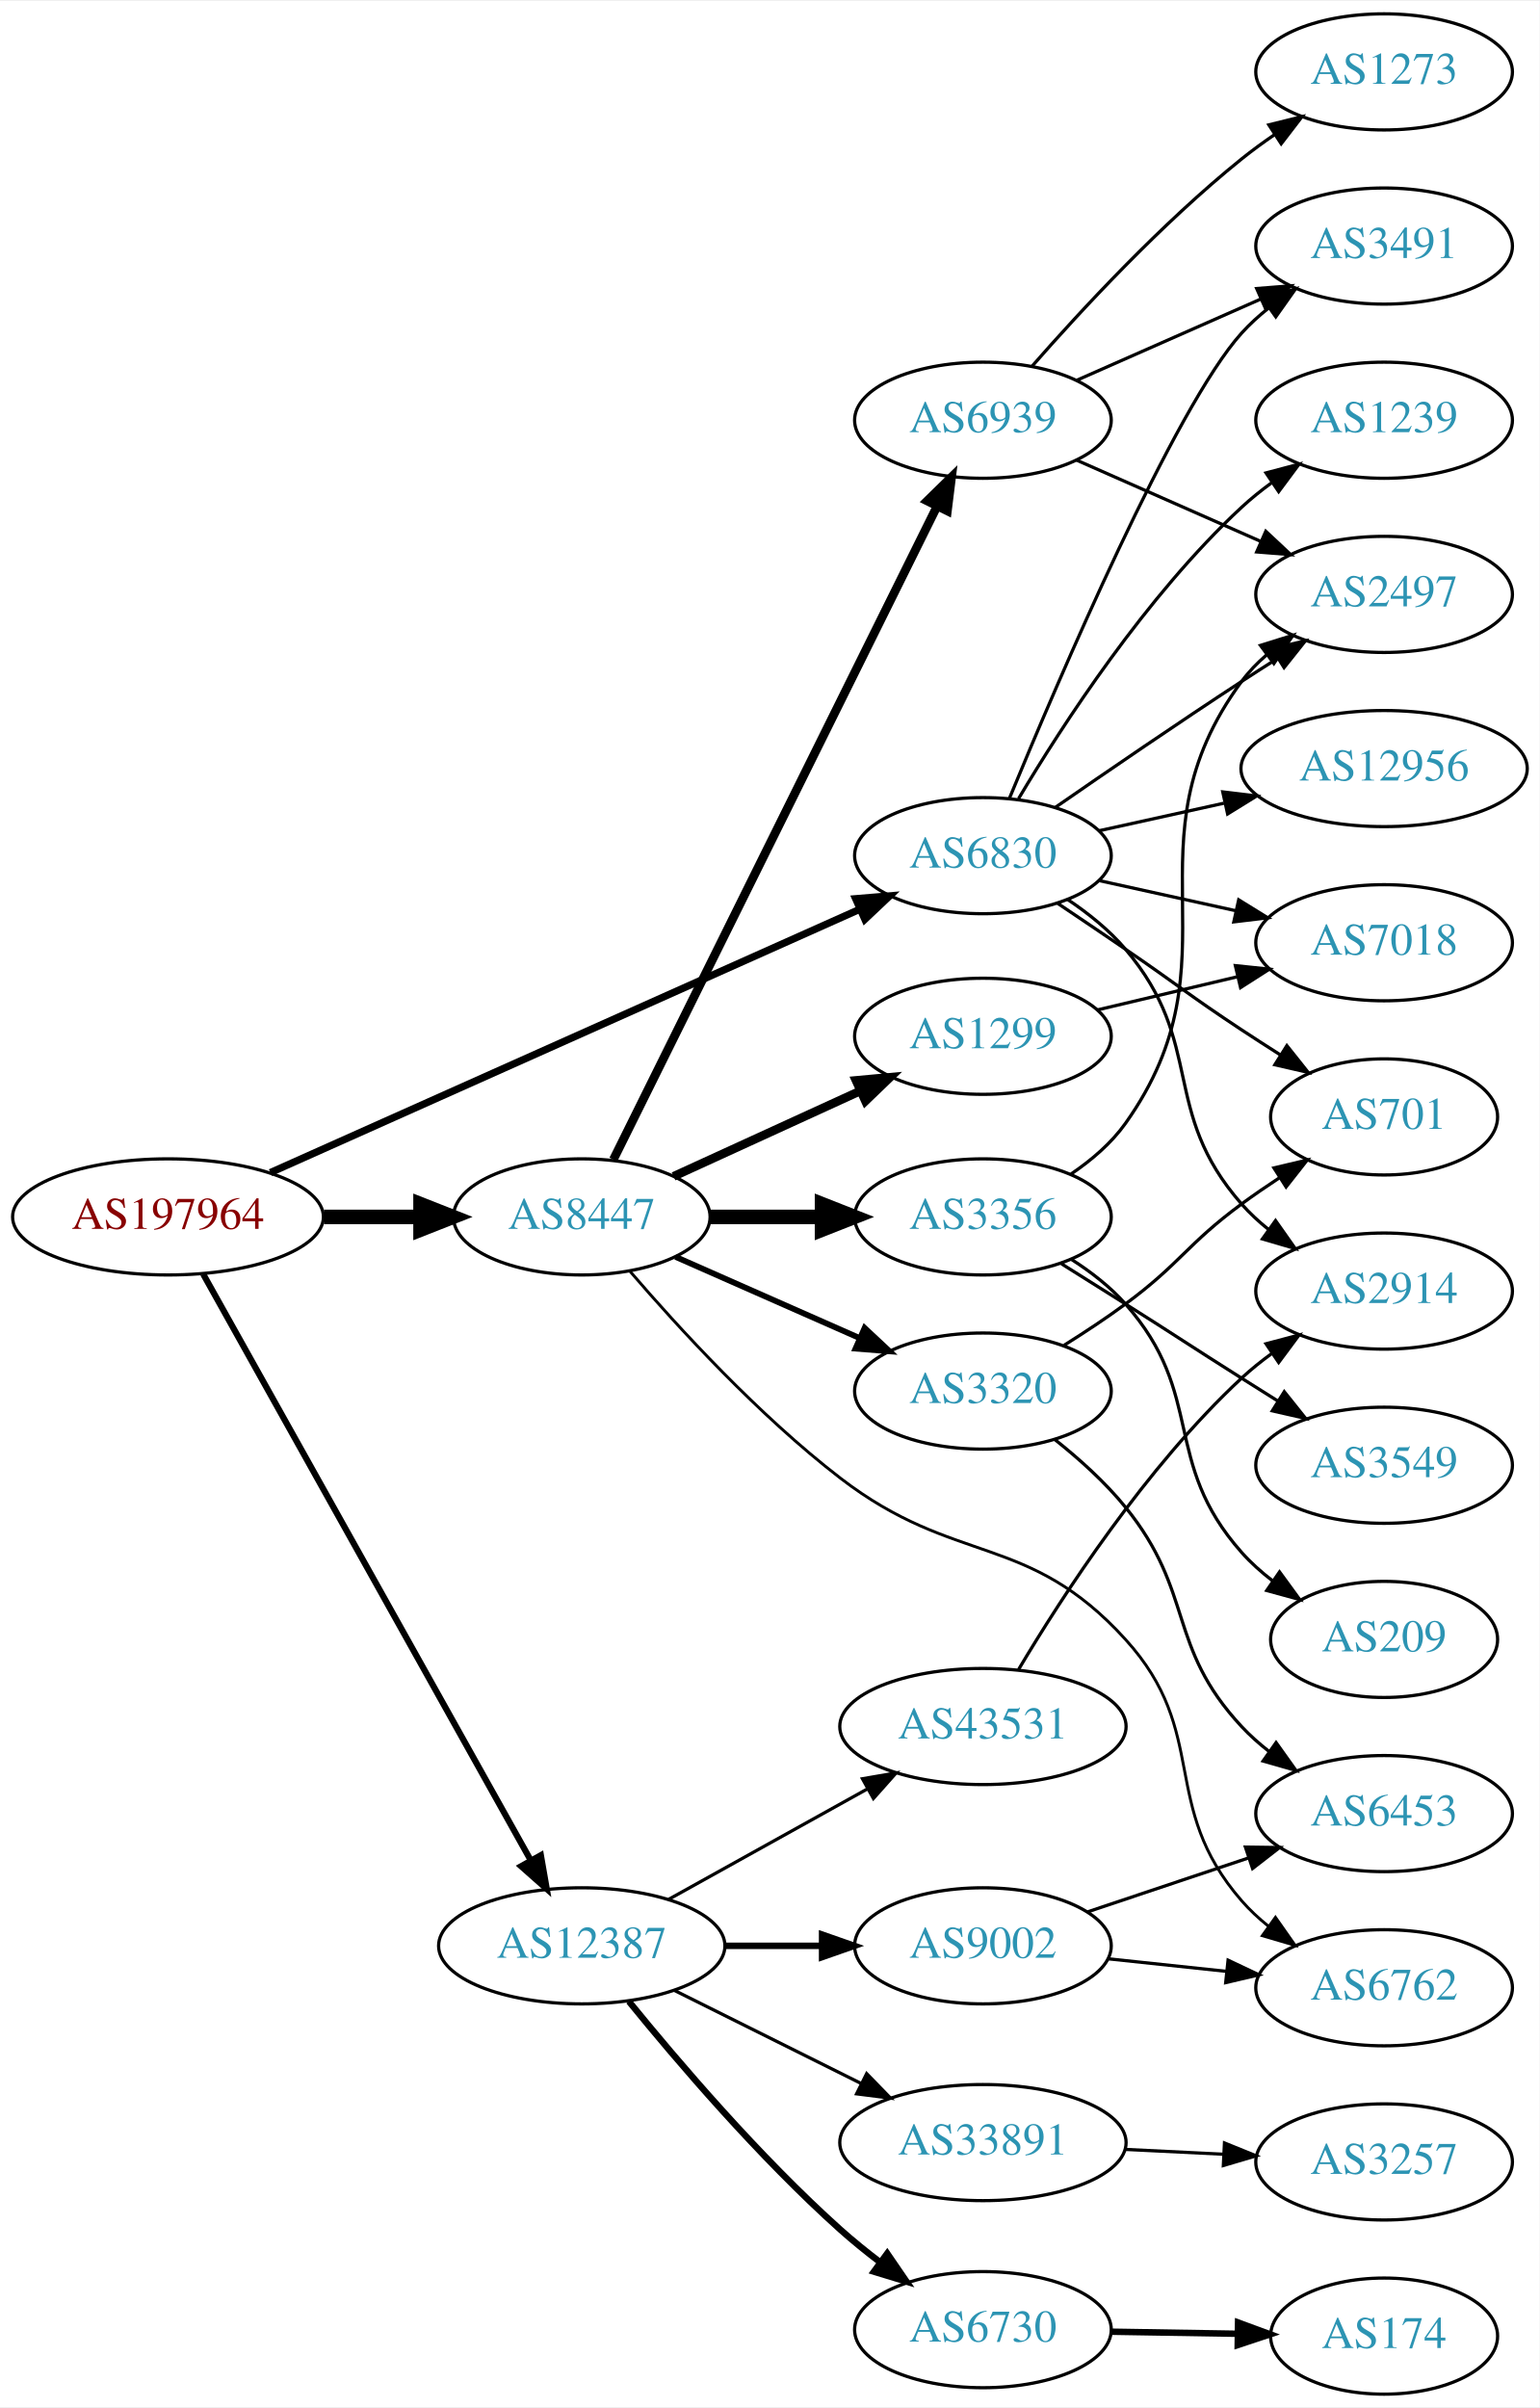
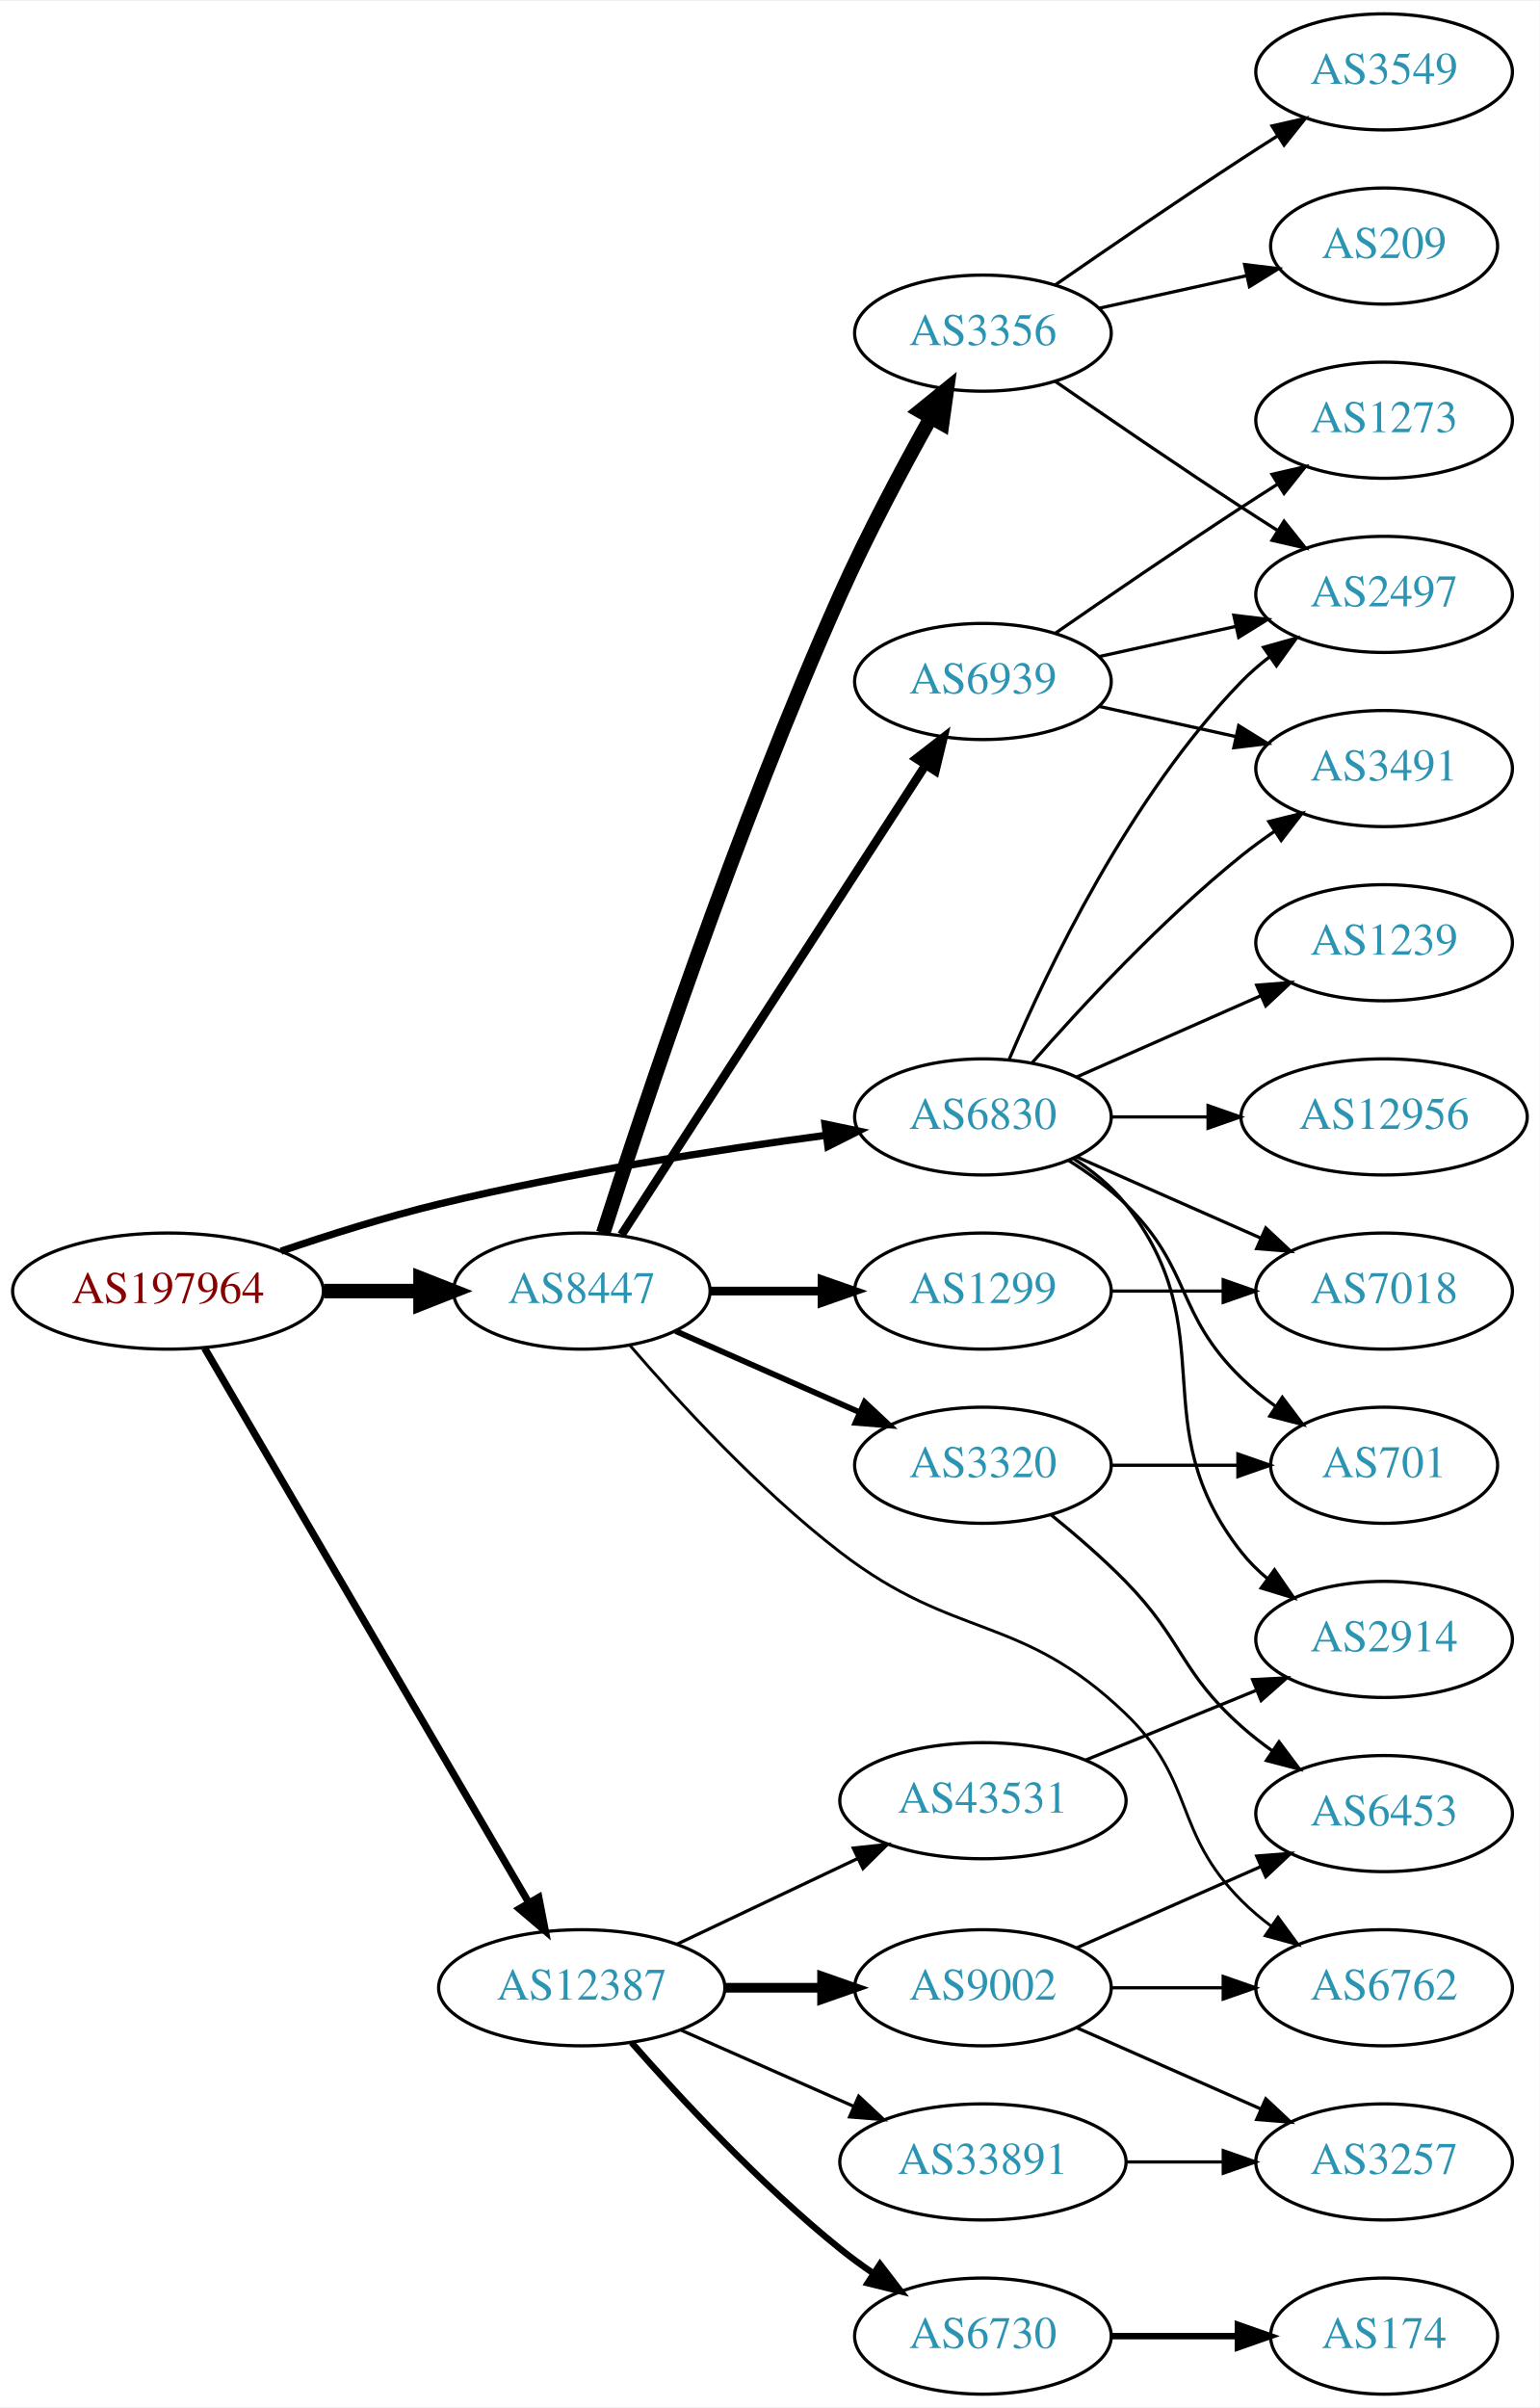
<svg xmlns="http://www.w3.org/2000/svg" xmlns:xlink="http://www.w3.org/1999/xlink" width="477pt" height="746pt" viewBox="0.00 0.00 477.37 746.00">
  <g id="graph0" class="graph" transform="scale(1 1) rotate(0) translate(4 742)">
    <polygon fill="white" stroke="none" points="-4,4 -4,-742 473.368,-742 473.368,4 -4,4" />
    <g id="node1" class="node">
      <g id="a_node1">
        <a xlink:href="/asn/197964" xlink:title="AS197964 ~ Julius Blum GmbH [AT]">
-           <ellipse fill="#ffffff" stroke="black" cx="48.096" cy="-365" rx="48.192" ry="18" />
-           <text text-anchor="middle" x="48.096" y="-361.3" font-family="Times,serif" font-size="14.00" fill="#880000">AS197964</text>
+           <ellipse fill="#ffffff" stroke="black" cx="48.096" cy="-342" rx="48.192" ry="18" />
+           <text text-anchor="middle" x="48.096" y="-338.3" font-family="Times,serif" font-size="14.00" fill="#880000">AS197964</text>
        </a>
      </g>
    </g>
    <g id="node2" class="node">
      <g id="a_node2">
        <a xlink:href="/asn/6830" xlink:title="AS6830 ~ LGI-UPC [AT]">
-           <ellipse fill="#ffffff" stroke="black" cx="300.78" cy="-477" rx="39.794" ry="18" />
-           <text text-anchor="middle" x="300.78" y="-473.3" font-family="Times,serif" font-size="14.00" fill="#2c94b3">AS6830</text>
+           <ellipse fill="#ffffff" stroke="black" cx="300.78" cy="-396" rx="39.794" ry="18" />
+           <text text-anchor="middle" x="300.78" y="-392.3" font-family="Times,serif" font-size="14.00" fill="#2c94b3">AS6830</text>
        </a>
      </g>
    </g>
    <g id="edge1" class="edge">
-       <path fill="none" stroke="black" stroke-width="2.25" d="M79.835,-378.733C125.921,-399.324 212.803,-438.141 262.461,-460.327" />
-       <polygon fill="black" stroke="black" stroke-width="2.25" points="261.316,-463.649 271.874,-464.532 264.171,-457.257 261.316,-463.649" />
+       <path fill="none" stroke="black" stroke-width="2.25" d="M83.12,-354.37C98.029,-359.447 115.825,-365.048 132.191,-369 172.172,-378.655 218.369,-385.807 252.121,-390.316" />
+       <polygon fill="black" stroke="black" stroke-width="2.25" points="251.807,-393.805 262.176,-391.631 252.714,-386.864 251.807,-393.805" />
    </g>
    <g id="node3" class="node">
      <g id="a_node3">
        <a xlink:href="/asn/8447" xlink:title="AS8447 ~ A1 Telekom Austria AG [AT]">
-           <ellipse fill="#ffffff" stroke="black" cx="176.388" cy="-365" rx="39.794" ry="18" />
-           <text text-anchor="middle" x="176.388" y="-361.3" font-family="Times,serif" font-size="14.00" fill="#2c94b3">AS8447</text>
+           <ellipse fill="#ffffff" stroke="black" cx="176.388" cy="-342" rx="39.794" ry="18" />
+           <text text-anchor="middle" x="176.388" y="-338.3" font-family="Times,serif" font-size="14.00" fill="#2c94b3">AS8447</text>
        </a>
      </g>
    </g>
    <g id="edge2" class="edge">
-       <path fill="none" stroke="black" stroke-width="4.5" d="M96.481,-365C106.248,-365 116.551,-365 126.373,-365" />
-       <polygon fill="black" stroke="black" stroke-width="4.5" points="126.393,-368.938 136.393,-365 126.393,-361.063 126.393,-368.938" />
+       <path fill="none" stroke="black" stroke-width="4.5" d="M96.481,-342C106.248,-342 116.551,-342 126.373,-342" />
+       <polygon fill="black" stroke="black" stroke-width="4.5" points="126.393,-345.938 136.393,-342 126.393,-338.063 126.393,-345.938" />
    </g>
    <g id="node4" class="node">
      <g id="a_node4">
        <a xlink:href="/asn/12387" xlink:title="AS12387 ~ TON Total optical Networks AG [CH]">
-           <ellipse fill="#ffffff" stroke="black" cx="176.388" cy="-139" rx="44.393" ry="18" />
-           <text text-anchor="middle" x="176.388" y="-135.3" font-family="Times,serif" font-size="14.00" fill="#2c94b3">AS12387</text>
+           <ellipse fill="#ffffff" stroke="black" cx="176.388" cy="-126" rx="44.393" ry="18" />
+           <text text-anchor="middle" x="176.388" y="-122.3" font-family="Times,serif" font-size="14.00" fill="#2c94b3">AS12387</text>
        </a>
      </g>
    </g>
    <g id="edge3" class="edge">
-       <path fill="none" stroke="black" stroke-width="1.929" d="M59.006,-347.266C81.092,-307.742 134.46,-212.24 160.541,-165.568" />
-       <polygon fill="black" stroke="black" stroke-width="1.929" points="163.701,-167.088 165.524,-156.651 157.59,-163.674 163.701,-167.088" />
+       <path fill="none" stroke="black" stroke-width="2.25" d="M59.431,-324.324C81.595,-286.416 133.8,-197.127 159.928,-152.441" />
+       <polygon fill="black" stroke="black" stroke-width="2.25" points="163.061,-154.017 165.087,-143.617 157.018,-150.484 163.061,-154.017" />
    </g>
    <g id="node5" class="node">
      <g id="a_node5">
-         <a xlink:href="/asn/7018" xlink:title="AS7018 ~ AT&amp;T Services, Inc. [US]">
-           <ellipse fill="#ffffff" stroke="black" cx="425.172" cy="-450" rx="39.794" ry="18" />
-           <text text-anchor="middle" x="425.172" y="-446.3" font-family="Times,serif" font-size="14.00" fill="#2c94b3">AS7018</text>
+         <a xlink:href="/asn/2914" xlink:title="AS2914 ~ NTT America, Inc. [US]">
+           <ellipse fill="#ffffff" stroke="black" cx="425.172" cy="-234" rx="39.794" ry="18" />
+           <text text-anchor="middle" x="425.172" y="-230.3" font-family="Times,serif" font-size="14.00" fill="#2c94b3">AS2914</text>
        </a>
      </g>
    </g>
    <g id="edge4" class="edge">
-       <path fill="none" stroke="black" d="M336.852,-469.263C350.04,-466.354 365.219,-463.005 379.185,-459.924" />
-       <polygon fill="black" stroke="black" points="380.083,-463.31 389.094,-457.738 378.575,-456.475 380.083,-463.31" />
+       <path fill="none" stroke="black" d="M328.751,-383.145C334.74,-379.28 340.599,-374.559 344.976,-369 376.274,-329.246 349.677,-300.754 380.976,-261 383.301,-258.047 386.044,-255.33 389.004,-252.853" />
+       <polygon fill="black" stroke="black" points="391.196,-255.585 397.2,-246.855 387.063,-249.936 391.196,-255.585" />
    </g>
    <g id="node6" class="node">
      <g id="a_node6">
        <a xlink:href="/asn/1239" xlink:title="AS1239 ~ Sprint [US]">
-           <ellipse fill="#ffffff" stroke="black" cx="425.172" cy="-612" rx="39.794" ry="18" />
-           <text text-anchor="middle" x="425.172" y="-608.3" font-family="Times,serif" font-size="14.00" fill="#2c94b3">AS1239</text>
+           <ellipse fill="#ffffff" stroke="black" cx="425.172" cy="-450" rx="39.794" ry="18" />
+           <text text-anchor="middle" x="425.172" y="-446.3" font-family="Times,serif" font-size="14.00" fill="#2c94b3">AS1239</text>
        </a>
      </g>
    </g>
    <g id="edge5" class="edge">
-       <path fill="none" stroke="black" d="M311.826,-494.671C325.397,-517.472 351.329,-557.472 380.976,-585 383.882,-587.699 387.096,-590.28 390.42,-592.703" />
-       <polygon fill="black" stroke="black" points="388.555,-595.667 398.798,-598.375 392.479,-589.87 388.555,-595.667" />
+       <path fill="none" stroke="black" d="M329.859,-408.389C346.807,-415.866 368.604,-425.483 386.974,-433.588" />
+       <polygon fill="black" stroke="black" points="385.661,-436.834 396.223,-437.669 388.487,-430.43 385.661,-436.834" />
    </g>
    <g id="node7" class="node">
      <g id="a_node7">
-         <a xlink:href="/asn/2914" xlink:title="AS2914 ~ NTT America, Inc. [US]">
-           <ellipse fill="#ffffff" stroke="black" cx="425.172" cy="-342" rx="39.794" ry="18" />
-           <text text-anchor="middle" x="425.172" y="-338.3" font-family="Times,serif" font-size="14.00" fill="#2c94b3">AS2914</text>
+         <a xlink:href="/asn/701" xlink:title="AS701 ~ UUNET [US]">
+           <ellipse fill="#ffffff" stroke="black" cx="425.172" cy="-288" rx="35.194" ry="18" />
+           <text text-anchor="middle" x="425.172" y="-284.3" font-family="Times,serif" font-size="14.00" fill="#2c94b3">AS701</text>
        </a>
      </g>
    </g>
    <g id="edge6" class="edge">
-       <path fill="none" stroke="black" d="M326.978,-463.456C333.426,-459.14 339.95,-453.923 344.976,-448 369.938,-418.578 355.537,-398.012 380.976,-369 383.454,-366.174 386.3,-363.542 389.323,-361.118" />
-       <polygon fill="black" stroke="black" points="391.509,-363.857 397.608,-355.195 387.438,-358.163 391.509,-363.857" />
+       <path fill="none" stroke="black" d="M327.309,-382.538C333.472,-378.638 339.773,-374.052 344.976,-369 365.669,-348.906 360.282,-335.094 380.976,-315 384.204,-311.866 387.854,-308.911 391.633,-306.188" />
+       <polygon fill="black" stroke="black" points="393.612,-309.075 399.993,-300.617 389.73,-303.25 393.612,-309.075" />
    </g>
    <g id="node8" class="node">
      <g id="a_node8">
-         <a xlink:href="/asn/12956" xlink:title="AS12956 ~ TELXIUS [ES]">
-           <ellipse fill="#ffffff" stroke="black" cx="425.172" cy="-504" rx="44.393" ry="18" />
-           <text text-anchor="middle" x="425.172" y="-500.3" font-family="Times,serif" font-size="14.00" fill="#2c94b3">AS12956</text>
+         <a xlink:href="/asn/3491" xlink:title="AS3491 ~ PCCW Global, Inc. [US]">
+           <ellipse fill="#ffffff" stroke="black" cx="425.172" cy="-504" rx="39.794" ry="18" />
+           <text text-anchor="middle" x="425.172" y="-500.3" font-family="Times,serif" font-size="14.00" fill="#2c94b3">AS3491</text>
        </a>
      </g>
    </g>
    <g id="edge7" class="edge">
-       <path fill="none" stroke="black" d="M336.852,-484.737C348.892,-487.393 362.592,-490.415 375.513,-493.266" />
-       <polygon fill="black" stroke="black" points="375.142,-496.768 385.661,-495.505 376.65,-489.932 375.142,-496.768" />
+       <path fill="none" stroke="black" d="M315.932,-412.663C331.034,-429.894 356.155,-457.024 380.976,-477 384.231,-479.62 387.756,-482.192 391.341,-484.646" />
+       <polygon fill="black" stroke="black" points="389.429,-487.577 399.714,-490.121 393.26,-481.719 389.429,-487.577" />
    </g>
    <g id="node9" class="node">
      <g id="a_node9">
+         <a xlink:href="/asn/12956" xlink:title="AS12956 ~ TELXIUS [ES]">
+           <ellipse fill="#ffffff" stroke="black" cx="425.172" cy="-396" rx="44.393" ry="18" />
+           <text text-anchor="middle" x="425.172" y="-392.3" font-family="Times,serif" font-size="14.00" fill="#2c94b3">AS12956</text>
+         </a>
+       </g>
+     </g>
+     <g id="edge8" class="edge">
+       <path fill="none" stroke="black" d="M340.505,-396C349.965,-396 360.257,-396 370.284,-396" />
+       <polygon fill="black" stroke="black" points="370.59,-399.5 380.59,-396 370.59,-392.5 370.59,-399.5" />
+     </g>
+     <g id="node10" class="node">
+       <g id="a_node10">
+         <a xlink:href="/asn/7018" xlink:title="AS7018 ~ AT&amp;T Services, Inc. [US]">
+           <ellipse fill="#ffffff" stroke="black" cx="425.172" cy="-342" rx="39.794" ry="18" />
+           <text text-anchor="middle" x="425.172" y="-338.3" font-family="Times,serif" font-size="14.00" fill="#2c94b3">AS7018</text>
+         </a>
+       </g>
+     </g>
+     <g id="edge9" class="edge">
+       <path fill="none" stroke="black" d="M329.859,-383.611C346.807,-376.134 368.604,-366.517 386.974,-358.412" />
+       <polygon fill="black" stroke="black" points="388.487,-361.57 396.223,-354.331 385.661,-355.166 388.487,-361.57" />
+     </g>
+     <g id="node11" class="node">
+       <g id="a_node11">
        <a xlink:href="/asn/2497" xlink:title="AS2497 ~ Internet Initiative Japan Inc. [JP]">
          <ellipse fill="#ffffff" stroke="black" cx="425.172" cy="-558" rx="39.794" ry="18" />
          <text text-anchor="middle" x="425.172" y="-554.3" font-family="Times,serif" font-size="14.00" fill="#2c94b3">AS2497</text>
        </a>
      </g>
    </g>
-     <g id="edge8" class="edge">
-       <path fill="none" stroke="black" d="M323.137,-491.901C338.988,-502.877 361.191,-518.079 380.976,-531 384.558,-533.339 388.328,-535.759 392.089,-538.144" />
-       <polygon fill="black" stroke="black" points="390.422,-541.231 400.749,-543.596 394.151,-535.307 390.422,-541.231" />
-     </g>
-     <g id="node10" class="node">
-       <g id="a_node10">
-         <a xlink:href="/asn/701" xlink:title="AS701 ~ UUNET [US]">
-           <ellipse fill="#ffffff" stroke="black" cx="425.172" cy="-396" rx="35.194" ry="18" />
-           <text text-anchor="middle" x="425.172" y="-392.3" font-family="Times,serif" font-size="14.00" fill="#2c94b3">AS701</text>
-         </a>
-       </g>
-     </g>
-     <g id="edge9" class="edge">
-       <path fill="none" stroke="black" d="M323.8,-462.314C330.604,-457.749 338.113,-452.686 344.976,-448 361.063,-437.015 364.712,-433.721 380.976,-423 384.818,-420.467 388.882,-417.849 392.92,-415.284" />
-       <polygon fill="black" stroke="black" points="395.021,-418.097 401.621,-409.809 391.293,-412.173 395.021,-418.097" />
-     </g>
-     <g id="node11" class="node">
-       <g id="a_node11">
-         <a xlink:href="/asn/3491" xlink:title="AS3491 ~ PCCW Global, Inc. [US]">
-           <ellipse fill="#ffffff" stroke="black" cx="425.172" cy="-666" rx="39.794" ry="18" />
-           <text text-anchor="middle" x="425.172" y="-662.3" font-family="Times,serif" font-size="14.00" fill="#2c94b3">AS3491</text>
-         </a>
-       </g>
-     </g>
    <g id="edge10" class="edge">
-       <path fill="none" stroke="black" d="M308.938,-494.633C324.199,-531.658 360.229,-615.976 380.976,-639 383.492,-641.792 386.363,-644.401 389.402,-646.812" />
-       <polygon fill="black" stroke="black" points="387.531,-649.776 397.71,-652.715 391.586,-644.07 387.531,-649.776" />
+       <path fill="none" stroke="black" d="M308.97,-413.975C320.737,-441.682 346.312,-495.348 380.976,-531 383.596,-533.695 386.537,-536.239 389.619,-538.608" />
+       <polygon fill="black" stroke="black" points="387.786,-541.597 397.988,-544.455 391.795,-535.859 387.786,-541.597" />
    </g>
    <g id="node12" class="node">
      <g id="a_node12">
        <a xlink:href="/asn/3356" xlink:title="AS3356 ~ Level 3 Parent, LLC [US]">
-           <ellipse fill="#ffffff" stroke="black" cx="300.78" cy="-365" rx="39.794" ry="18" />
-           <text text-anchor="middle" x="300.78" y="-361.3" font-family="Times,serif" font-size="14.00" fill="#2c94b3">AS3356</text>
+           <ellipse fill="#ffffff" stroke="black" cx="300.78" cy="-639" rx="39.794" ry="18" />
+           <text text-anchor="middle" x="300.78" y="-635.3" font-family="Times,serif" font-size="14.00" fill="#2c94b3">AS3356</text>
        </a>
      </g>
    </g>
    <g id="edge11" class="edge">
-       <path fill="none" stroke="black" stroke-width="4.5" d="M216.113,-365C227.052,-365 239.102,-365 250.568,-365" />
-       <polygon fill="black" stroke="black" stroke-width="4.5" points="250.886,-368.938 260.886,-365 250.886,-361.063 250.886,-368.938" />
+       <path fill="none" stroke="black" stroke-width="4.5" d="M183.039,-359.971C195.024,-397.436 224.533,-486.358 256.584,-558 264.938,-576.673 275.774,-596.985 284.503,-612.597" />
+       <polygon fill="black" stroke="black" stroke-width="4.5" points="281.275,-614.888 289.625,-621.654 288.13,-611.011 281.275,-614.888" />
    </g>
    <g id="node13" class="node">
      <g id="a_node13">
        <a xlink:href="/asn/1299" xlink:title="AS1299 ~ Telia Carrier [EU]">
-           <ellipse fill="#ffffff" stroke="black" cx="300.78" cy="-421" rx="39.794" ry="18" />
-           <text text-anchor="middle" x="300.78" y="-417.3" font-family="Times,serif" font-size="14.00" fill="#2c94b3">AS1299</text>
+           <ellipse fill="#ffffff" stroke="black" cx="300.78" cy="-342" rx="39.794" ry="18" />
+           <text text-anchor="middle" x="300.78" y="-338.3" font-family="Times,serif" font-size="14.00" fill="#2c94b3">AS1299</text>
        </a>
      </g>
    </g>
    <g id="edge12" class="edge">
-       <path fill="none" stroke="black" stroke-width="2.7" d="M204.855,-377.567C221.978,-385.402 244.224,-395.581 262.877,-404.115" />
-       <polygon fill="black" stroke="black" stroke-width="2.7" points="261.431,-407.303 271.981,-408.281 264.344,-400.937 261.431,-407.303" />
+       <path fill="none" stroke="black" stroke-width="2.7" d="M216.113,-342C227.052,-342 239.102,-342 250.568,-342" />
+       <polygon fill="black" stroke="black" stroke-width="2.7" points="250.886,-345.5 260.886,-342 250.886,-338.5 250.886,-345.5" />
    </g>
    <g id="node14" class="node">
      <g id="a_node14">
-         <a xlink:href="/asn/6939" xlink:title="AS6939 ~ Hurricane Electric LLC [US]">
-           <ellipse fill="#ffffff" stroke="black" cx="300.78" cy="-612" rx="39.794" ry="18" />
-           <text text-anchor="middle" x="300.78" y="-608.3" font-family="Times,serif" font-size="14.00" fill="#2c94b3">AS6939</text>
+         <a xlink:href="/asn/3320" xlink:title="AS3320 ~ DTAG [DE]">
+           <ellipse fill="#ffffff" stroke="black" cx="300.78" cy="-288" rx="39.794" ry="18" />
+           <text text-anchor="middle" x="300.78" y="-284.3" font-family="Times,serif" font-size="14.00" fill="#2c94b3">AS3320</text>
        </a>
      </g>
    </g>
    <g id="edge13" class="edge">
-       <path fill="none" stroke="black" stroke-width="2.7" d="M186.19,-382.764C207.405,-425.578 261.459,-534.665 286.578,-585.357" />
-       <polygon fill="black" stroke="black" stroke-width="2.7" points="283.481,-586.991 291.057,-594.397 289.753,-583.883 283.481,-586.991" />
+       <path fill="none" stroke="black" stroke-width="1.8" d="M205.467,-329.611C222.415,-322.134 244.212,-312.517 262.581,-304.412" />
+       <polygon fill="black" stroke="black" stroke-width="1.8" points="264.095,-307.57 271.831,-300.331 261.269,-301.166 264.095,-307.57" />
    </g>
    <g id="node15" class="node">
      <g id="a_node15">
+         <a xlink:href="/asn/6939" xlink:title="AS6939 ~ Hurricane Electric LLC [US]">
+           <ellipse fill="#ffffff" stroke="black" cx="300.78" cy="-531" rx="39.794" ry="18" />
+           <text text-anchor="middle" x="300.78" y="-527.3" font-family="Times,serif" font-size="14.00" fill="#2c94b3">AS6939</text>
+         </a>
+       </g>
+     </g>
+     <g id="edge14" class="edge">
+       <path fill="none" stroke="black" stroke-width="2.7" d="M188.683,-359.442C210.268,-392.775 257.484,-465.686 282.856,-504.866" />
+       <polygon fill="black" stroke="black" stroke-width="2.7" points="280.139,-507.109 288.512,-513.6 286.014,-503.304 280.139,-507.109" />
+     </g>
+     <g id="node16" class="node">
+       <g id="a_node16">
        <a xlink:href="/asn/6762" xlink:title="AS6762 ~ TELECOM ITALIA SPARKLE S.p.A. [IT]">
          <ellipse fill="#ffffff" stroke="black" cx="425.172" cy="-126" rx="39.794" ry="18" />
          <text text-anchor="middle" x="425.172" y="-122.3" font-family="Times,serif" font-size="14.00" fill="#2c94b3">AS6762</text>
        </a>
      </g>
    </g>
-     <g id="edge14" class="edge">
-       <path fill="none" stroke="black" stroke-width="0.9" d="M191.365,-348.115C206.324,-330.703 231.331,-303.427 256.584,-284 292.358,-256.48 314.638,-267.418 344.976,-234 371.456,-204.831 355.142,-182.742 380.976,-153 383.441,-150.162 386.277,-147.523 389.295,-145.094" />
-       <polygon fill="black" stroke="black" stroke-width="0.9" points="391.482,-147.833 397.573,-139.164 387.405,-142.142 391.482,-147.833" />
-     </g>
-     <g id="node16" class="node">
-       <g id="a_node16">
-         <a xlink:href="/asn/3320" xlink:title="AS3320 ~ DTAG [DE]">
-           <ellipse fill="#ffffff" stroke="black" cx="300.78" cy="-311" rx="39.794" ry="18" />
-           <text text-anchor="middle" x="300.78" y="-307.3" font-family="Times,serif" font-size="14.00" fill="#2c94b3">AS3320</text>
-         </a>
-       </g>
-     </g>
    <g id="edge15" class="edge">
-       <path fill="none" stroke="black" stroke-width="1.8" d="M205.467,-352.611C222.415,-345.134 244.212,-335.517 262.581,-327.412" />
-       <polygon fill="black" stroke="black" stroke-width="1.8" points="264.095,-330.57 271.831,-323.331 261.269,-324.166 264.095,-330.57" />
+       <path fill="none" stroke="black" stroke-width="0.9" d="M191.365,-325.115C206.324,-307.703 231.331,-280.427 256.584,-261 292.358,-233.48 312.418,-242.259 344.976,-211 366.861,-189.988 359.556,-174.487 380.976,-153 383.776,-150.191 386.92,-147.538 390.202,-145.072" />
+       <polygon fill="black" stroke="black" stroke-width="0.9" points="392.272,-147.897 398.528,-139.346 388.305,-142.129 392.272,-147.897" />
    </g>
    <g id="node19" class="node">
      <g id="a_node19">
        <a xlink:href="/asn/9002" xlink:title="AS9002 ~ RETN Limited [EU]">
-           <ellipse fill="#ffffff" stroke="black" cx="300.78" cy="-139" rx="39.794" ry="18" />
-           <text text-anchor="middle" x="300.78" y="-135.3" font-family="Times,serif" font-size="14.00" fill="#2c94b3">AS9002</text>
+           <ellipse fill="#ffffff" stroke="black" cx="300.78" cy="-126" rx="39.794" ry="18" />
+           <text text-anchor="middle" x="300.78" y="-122.3" font-family="Times,serif" font-size="14.00" fill="#2c94b3">AS9002</text>
        </a>
      </g>
    </g>
    <g id="edge19" class="edge">
-       <path fill="none" stroke="black" stroke-width="2" d="M220.883,-139C230.572,-139 240.909,-139 250.802,-139" />
-       <polygon fill="black" stroke="black" stroke-width="2" points="250.904,-142.5 260.904,-139 250.904,-135.5 250.904,-142.5" />
+       <path fill="none" stroke="black" stroke-width="3" d="M220.883,-126C230.572,-126 240.909,-126 250.802,-126" />
+       <polygon fill="black" stroke="black" stroke-width="3" points="250.904,-129.5 260.904,-126 250.904,-122.5 250.904,-129.5" />
    </g>
    <g id="node20" class="node">
      <g id="a_node20">
-         <a xlink:href="/asn/6730" xlink:title="AS6730 ~ Sunrise Communications AG [CH]">
-           <ellipse fill="#ffffff" stroke="black" cx="300.78" cy="-20" rx="39.794" ry="18" />
-           <text text-anchor="middle" x="300.78" y="-16.3" font-family="Times,serif" font-size="14.00" fill="#2c94b3">AS6730</text>
+         <a xlink:href="/asn/33891" xlink:title="AS33891 ~ CORE-BACKBONE GMBH GLOBAL NETWORK [DE]">
+           <ellipse fill="#ffffff" stroke="black" cx="300.78" cy="-72" rx="44.393" ry="18" />
+           <text text-anchor="middle" x="300.78" y="-68.3" font-family="Times,serif" font-size="14.00" fill="#2c94b3">AS33891</text>
        </a>
      </g>
    </g>
    <g id="edge20" class="edge">
-       <path fill="none" stroke="black" stroke-width="2" d="M190.991,-121.785C206.032,-103.276 231.471,-73.485 256.584,-51 260.439,-47.548 264.677,-44.121 268.946,-40.874" />
-       <polygon fill="black" stroke="black" stroke-width="2" points="271.107,-43.63 277.1,-34.892 266.967,-37.986 271.107,-43.63" />
+       <path fill="none" stroke="black" d="M207.015,-112.928C223.132,-105.817 243.272,-96.931 260.664,-89.258" />
+       <polygon fill="black" stroke="black" points="262.264,-92.377 270.001,-85.139 259.439,-85.973 262.264,-92.377" />
    </g>
    <g id="node21" class="node">
      <g id="a_node21">
-         <a xlink:href="/asn/33891" xlink:title="AS33891 ~ CORE-BACKBONE GMBH GLOBAL NETWORK [DE]">
-           <ellipse fill="#ffffff" stroke="black" cx="300.78" cy="-78" rx="44.393" ry="18" />
-           <text text-anchor="middle" x="300.78" y="-74.3" font-family="Times,serif" font-size="14.00" fill="#2c94b3">AS33891</text>
+         <a xlink:href="/asn/6730" xlink:title="AS6730 ~ Sunrise Communications AG [CH]">
+           <ellipse fill="#ffffff" stroke="black" cx="300.78" cy="-18" rx="39.794" ry="18" />
+           <text text-anchor="middle" x="300.78" y="-14.3" font-family="Times,serif" font-size="14.00" fill="#2c94b3">AS6730</text>
        </a>
      </g>
    </g>
    <g id="edge21" class="edge">
-       <path fill="none" stroke="black" d="M205.16,-125.158C222.295,-116.618 244.474,-105.564 263.051,-96.305" />
-       <polygon fill="black" stroke="black" points="264.728,-99.38 272.117,-91.787 261.606,-93.115 264.728,-99.38" />
+       <path fill="none" stroke="black" stroke-width="2" d="M191.82,-109.017C206.952,-91.772 231.916,-64.852 256.584,-45 259.839,-42.38 263.364,-39.808 266.949,-37.354" />
+       <polygon fill="black" stroke="black" stroke-width="2" points="268.867,-40.281 275.321,-31.879 265.036,-34.423 268.867,-40.281" />
    </g>
    <g id="node22" class="node">
      <g id="a_node22">
        <a xlink:href="/asn/43531" xlink:title="AS43531 ~ IX Reach Ltd [GB]">
-           <ellipse fill="#ffffff" stroke="black" cx="300.78" cy="-207" rx="44.393" ry="18" />
-           <text text-anchor="middle" x="300.78" y="-203.3" font-family="Times,serif" font-size="14.00" fill="#2c94b3">AS43531</text>
+           <ellipse fill="#ffffff" stroke="black" cx="300.78" cy="-184" rx="44.393" ry="18" />
+           <text text-anchor="middle" x="300.78" y="-180.3" font-family="Times,serif" font-size="14.00" fill="#2c94b3">AS43531</text>
        </a>
      </g>
    </g>
    <g id="edge22" class="edge">
-       <path fill="none" stroke="black" d="M203.344,-153.421C221.274,-163.383 245.328,-176.747 264.927,-187.636" />
-       <polygon fill="black" stroke="black" points="263.42,-190.803 273.861,-192.6 266.819,-184.684 263.42,-190.803" />
+       <path fill="none" stroke="black" d="M205.774,-139.452C222.492,-147.374 243.847,-157.494 261.977,-166.086" />
+       <polygon fill="black" stroke="black" points="260.587,-169.3 271.123,-170.42 263.585,-162.975 260.587,-169.3" />
    </g>
    <g id="edge17" class="edge">
-       <path fill="none" stroke="black" d="M328.12,-378.309C334.416,-382.569 340.578,-387.817 344.976,-394 381.466,-445.302 343.654,-480.299 380.976,-531 383.204,-534.027 385.883,-536.793 388.801,-539.301" />
-       <polygon fill="black" stroke="black" points="386.825,-542.193 396.942,-545.341 390.997,-536.572 386.825,-542.193" />
+       <path fill="none" stroke="black" d="M323.137,-624.099C338.988,-613.123 361.191,-597.921 380.976,-585 384.558,-582.661 388.328,-580.241 392.089,-577.856" />
+       <polygon fill="black" stroke="black" points="394.151,-580.693 400.749,-572.404 390.422,-574.769 394.151,-580.693" />
    </g>
    <g id="node17" class="node">
      <g id="a_node17">
        <a xlink:href="/asn/3549" xlink:title="AS3549 ~ Level 3 Parent, LLC [US]">
-           <ellipse fill="#ffffff" stroke="black" cx="425.172" cy="-288" rx="39.794" ry="18" />
-           <text text-anchor="middle" x="425.172" y="-284.3" font-family="Times,serif" font-size="14.00" fill="#2c94b3">AS3549</text>
+           <ellipse fill="#ffffff" stroke="black" cx="425.172" cy="-720" rx="39.794" ry="18" />
+           <text text-anchor="middle" x="425.172" y="-716.3" font-family="Times,serif" font-size="14.00" fill="#2c94b3">AS3549</text>
        </a>
      </g>
    </g>
    <g id="edge16" class="edge">
-       <path fill="none" stroke="black" d="M325.121,-350.469C331.562,-346.443 338.546,-342.063 344.976,-338 361.026,-327.857 364.925,-325.143 380.976,-315 384.592,-312.715 388.385,-310.329 392.157,-307.962" />
-       <polygon fill="black" stroke="black" points="394.213,-310.804 400.831,-302.531 390.498,-304.871 394.213,-310.804" />
+       <path fill="none" stroke="black" d="M323.137,-653.901C338.988,-664.877 361.191,-680.079 380.976,-693 384.558,-695.339 388.328,-697.759 392.089,-700.144" />
+       <polygon fill="black" stroke="black" points="390.422,-703.231 400.749,-705.596 394.151,-697.307 390.422,-703.231" />
    </g>
    <g id="node18" class="node">
      <g id="a_node18">
        <a xlink:href="/asn/209" xlink:title="AS209 ~ CenturyLink Communications, LLC [US]">
-           <ellipse fill="#ffffff" stroke="black" cx="425.172" cy="-234" rx="35.194" ry="18" />
-           <text text-anchor="middle" x="425.172" y="-230.3" font-family="Times,serif" font-size="14.00" fill="#2c94b3">AS209</text>
+           <ellipse fill="#ffffff" stroke="black" cx="425.172" cy="-666" rx="35.194" ry="18" />
+           <text text-anchor="middle" x="425.172" y="-662.3" font-family="Times,serif" font-size="14.00" fill="#2c94b3">AS209</text>
        </a>
      </g>
    </g>
    <g id="edge18" class="edge">
-       <path fill="none" stroke="black" d="M328.306,-351.773C334.308,-347.92 340.285,-343.297 344.976,-338 370.02,-309.717 355.931,-289.283 380.976,-261 383.812,-257.797 387.119,-254.841 390.617,-252.152" />
-       <polygon fill="black" stroke="black" points="392.751,-254.932 398.995,-246.373 388.776,-249.169 392.751,-254.932" />
-     </g>
-     <g id="edge32" class="edge">
-       <path fill="none" stroke="black" d="M336.198,-429.155C349.626,-432.337 365.195,-436.026 379.471,-439.408" />
-       <polygon fill="black" stroke="black" points="379.05,-442.905 389.587,-441.805 380.664,-436.094 379.05,-442.905" />
-     </g>
-     <g id="edge27" class="edge">
-       <path fill="none" stroke="black" d="M329.859,-599.611C346.807,-592.134 368.604,-582.517 386.974,-574.412" />
-       <polygon fill="black" stroke="black" points="388.487,-577.57 396.223,-570.331 385.661,-571.166 388.487,-577.57" />
+       <path fill="none" stroke="black" d="M336.852,-646.737C351.086,-649.877 367.641,-653.529 382.485,-656.804" />
+       <polygon fill="black" stroke="black" points="381.92,-660.263 392.439,-659 383.428,-653.428 381.92,-660.263" />
+     </g>
+     <g id="edge33" class="edge">
+       <path fill="none" stroke="black" d="M340.505,-342C351.444,-342 363.494,-342 374.961,-342" />
+       <polygon fill="black" stroke="black" points="375.278,-345.5 385.278,-342 375.278,-338.5 375.278,-345.5" />
    </g>
    <g id="edge28" class="edge">
-       <path fill="none" stroke="black" d="M329.859,-624.389C346.807,-631.866 368.604,-641.483 386.974,-649.588" />
-       <polygon fill="black" stroke="black" points="385.661,-652.834 396.223,-653.669 388.487,-646.43 385.661,-652.834" />
-     </g>
-     <g id="node26" class="node">
-       <g id="a_node26">
-         <a xlink:href="/asn/1273" xlink:title="AS1273 ~ Vodafone Group PLC [EU]">
-           <ellipse fill="#ffffff" stroke="black" cx="425.172" cy="-720" rx="39.794" ry="18" />
-           <text text-anchor="middle" x="425.172" y="-716.3" font-family="Times,serif" font-size="14.00" fill="#2c94b3">AS1273</text>
-         </a>
-       </g>
-     </g>
-     <g id="edge29" class="edge">
-       <path fill="none" stroke="black" d="M315.932,-628.663C331.034,-645.894 356.155,-673.024 380.976,-693 384.231,-695.62 387.756,-698.192 391.341,-700.646" />
-       <polygon fill="black" stroke="black" points="389.429,-703.577 399.714,-706.121 393.26,-697.719 389.429,-703.577" />
-     </g>
-     <g id="edge30" class="edge">
-       <path fill="none" stroke="black" d="M325.975,-325.221C332.287,-329.173 338.994,-333.595 344.976,-338 361.977,-350.521 363.974,-356.479 380.976,-369 384.681,-371.729 388.664,-374.464 392.66,-377.089" />
-       <polygon fill="black" stroke="black" points="391.01,-380.189 401.323,-382.619 394.777,-374.288 391.01,-380.189" />
+       <path fill="none" stroke="black" d="M340.505,-288C352.994,-288 366.933,-288 379.797,-288" />
+       <polygon fill="black" stroke="black" points="379.835,-291.5 389.835,-288 379.835,-284.5 379.835,-291.5" />
    </g>
    <g id="node23" class="node">
      <g id="a_node23">
        <a xlink:href="/asn/6453" xlink:title="AS6453 ~ TATA COMMUNICATIONS (AMERICA) INC [US]">
          <ellipse fill="#ffffff" stroke="black" cx="425.172" cy="-180" rx="39.794" ry="18" />
          <text text-anchor="middle" x="425.172" y="-176.3" font-family="Times,serif" font-size="14.00" fill="#2c94b3">AS6453</text>
        </a>
      </g>
    </g>
+     <g id="edge29" class="edge">
+       <path fill="none" stroke="black" d="M321.865,-272.665C329.407,-266.552 337.869,-259.251 344.976,-252 362.904,-233.709 361.845,-224.03 380.976,-207 383.938,-204.363 387.188,-201.822 390.534,-199.423" />
+       <polygon fill="black" stroke="black" points="392.587,-202.26 398.94,-193.782 388.686,-196.448 392.587,-202.26" />
+     </g>
+     <g id="edge32" class="edge">
+       <path fill="none" stroke="black" d="M336.852,-523.263C350.04,-520.354 365.219,-517.005 379.185,-513.924" />
+       <polygon fill="black" stroke="black" points="380.083,-517.31 389.094,-511.738 378.575,-510.475 380.083,-517.31" />
+     </g>
+     <g id="edge30" class="edge">
+       <path fill="none" stroke="black" d="M336.852,-538.737C350.04,-541.646 365.219,-544.995 379.185,-548.076" />
+       <polygon fill="black" stroke="black" points="378.575,-551.525 389.094,-550.262 380.083,-544.69 378.575,-551.525" />
+     </g>
+     <g id="node26" class="node">
+       <g id="a_node26">
+         <a xlink:href="/asn/1273" xlink:title="AS1273 ~ Vodafone Group PLC [EU]">
+           <ellipse fill="#ffffff" stroke="black" cx="425.172" cy="-612" rx="39.794" ry="18" />
+           <text text-anchor="middle" x="425.172" y="-608.3" font-family="Times,serif" font-size="14.00" fill="#2c94b3">AS1273</text>
+         </a>
+       </g>
+     </g>
    <g id="edge31" class="edge">
-       <path fill="none" stroke="black" d="M323.058,-295.987C330.572,-290.02 338.703,-282.734 344.976,-275 366.517,-248.441 357.678,-232.032 380.976,-207 383.536,-204.249 386.438,-201.667 389.495,-199.274" />
-       <polygon fill="black" stroke="black" points="391.676,-202.019 397.829,-193.394 387.64,-196.299 391.676,-202.019" />
+       <path fill="none" stroke="black" d="M323.137,-545.901C338.988,-556.877 361.191,-572.079 380.976,-585 384.558,-587.339 388.328,-589.759 392.089,-592.144" />
+       <polygon fill="black" stroke="black" points="390.422,-595.231 400.749,-597.596 394.151,-589.307 390.422,-595.231" />
+     </g>
+     <g id="edge24" class="edge">
+       <path fill="none" stroke="black" d="M340.505,-126C351.444,-126 363.494,-126 374.961,-126" />
+       <polygon fill="black" stroke="black" points="375.278,-129.5 385.278,-126 375.278,-122.5 375.278,-129.5" />
    </g>
    <g id="edge23" class="edge">
-       <path fill="none" stroke="black" d="M339.5,-134.993C351.133,-133.758 364.1,-132.381 376.321,-131.083" />
-       <polygon fill="black" stroke="black" points="376.791,-134.552 386.365,-130.016 376.052,-127.592 376.791,-134.552" />
-     </g>
-     <g id="edge24" class="edge">
-       <path fill="none" stroke="black" d="M333.299,-149.559C348.432,-154.628 366.759,-160.767 382.98,-166.201" />
-       <polygon fill="black" stroke="black" points="382.166,-169.62 392.76,-169.477 384.389,-162.982 382.166,-169.62" />
+       <path fill="none" stroke="black" d="M329.859,-138.389C346.807,-145.866 368.604,-155.483 386.974,-163.588" />
+       <polygon fill="black" stroke="black" points="385.661,-166.834 396.223,-167.669 388.487,-160.43 385.661,-166.834" />
    </g>
    <g id="node24" class="node">
      <g id="a_node24">
+         <a xlink:href="/asn/3257" xlink:title="AS3257 ~ GTT [DE]">
+           <ellipse fill="#ffffff" stroke="black" cx="425.172" cy="-72" rx="39.794" ry="18" />
+           <text text-anchor="middle" x="425.172" y="-68.3" font-family="Times,serif" font-size="14.00" fill="#2c94b3">AS3257</text>
+         </a>
+       </g>
+     </g>
+     <g id="edge25" class="edge">
+       <path fill="none" stroke="black" d="M329.859,-113.611C346.807,-106.134 368.604,-96.517 386.974,-88.412" />
+       <polygon fill="black" stroke="black" points="388.487,-91.57 396.223,-84.331 385.661,-85.165 388.487,-91.57" />
+     </g>
+     <g id="edge26" class="edge">
+       <path fill="none" stroke="black" d="M345.275,-72C354.964,-72 365.301,-72 375.194,-72" />
+       <polygon fill="black" stroke="black" points="375.296,-75.5 385.296,-72 375.296,-68.5 375.296,-75.5" />
+     </g>
+     <g id="node25" class="node">
+       <g id="a_node25">
        <a xlink:href="/asn/174" xlink:title="AS174 ~ Cogent Communications [US]">
          <ellipse fill="#ffffff" stroke="black" cx="425.172" cy="-18" rx="35.194" ry="18" />
          <text text-anchor="middle" x="425.172" y="-14.3" font-family="Times,serif" font-size="14.00" fill="#2c94b3">AS174</text>
        </a>
      </g>
    </g>
-     <g id="edge25" class="edge">
-       <path fill="none" stroke="black" stroke-width="2" d="M340.505,-19.367C352.994,-19.163 366.933,-18.935 379.797,-18.725" />
-       <polygon fill="black" stroke="black" stroke-width="2" points="379.893,-22.224 389.835,-18.561 379.779,-15.225 379.893,-22.224" />
-     </g>
-     <g id="node25" class="node">
-       <g id="a_node25">
-         <a xlink:href="/asn/3257" xlink:title="AS3257 ~ GTT [DE]">
-           <ellipse fill="#ffffff" stroke="black" cx="425.172" cy="-72" rx="39.794" ry="18" />
-           <text text-anchor="middle" x="425.172" y="-68.3" font-family="Times,serif" font-size="14.00" fill="#2c94b3">AS3257</text>
-         </a>
-       </g>
-     </g>
-     <g id="edge26" class="edge">
-       <path fill="none" stroke="black" d="M344.931,-75.885C354.738,-75.404 365.224,-74.89 375.252,-74.398" />
-       <polygon fill="black" stroke="black" points="375.672,-77.882 385.488,-73.896 375.329,-70.89 375.672,-77.882" />
-     </g>
-     <g id="edge33" class="edge">
-       <path fill="none" stroke="black" d="M311.826,-224.671C325.397,-247.472 351.329,-287.472 380.976,-315 383.882,-317.699 387.096,-320.28 390.42,-322.703" />
-       <polygon fill="black" stroke="black" points="388.555,-325.667 398.798,-328.375 392.479,-319.87 388.555,-325.667" />
+     <g id="edge27" class="edge">
+       <path fill="none" stroke="black" stroke-width="2" d="M340.505,-18C352.994,-18 366.933,-18 379.797,-18" />
+       <polygon fill="black" stroke="black" stroke-width="2" points="379.835,-21.5 389.835,-18 379.835,-14.5 379.835,-21.5" />
+     </g>
+     <g id="edge34" class="edge">
+       <path fill="none" stroke="black" d="M332.664,-196.617C348.648,-203.147 368.322,-211.184 385.327,-218.131" />
+       <polygon fill="black" stroke="black" points="384.401,-221.534 394.982,-222.075 387.049,-215.053 384.401,-221.534" />
    </g>
  </g>
</svg>
